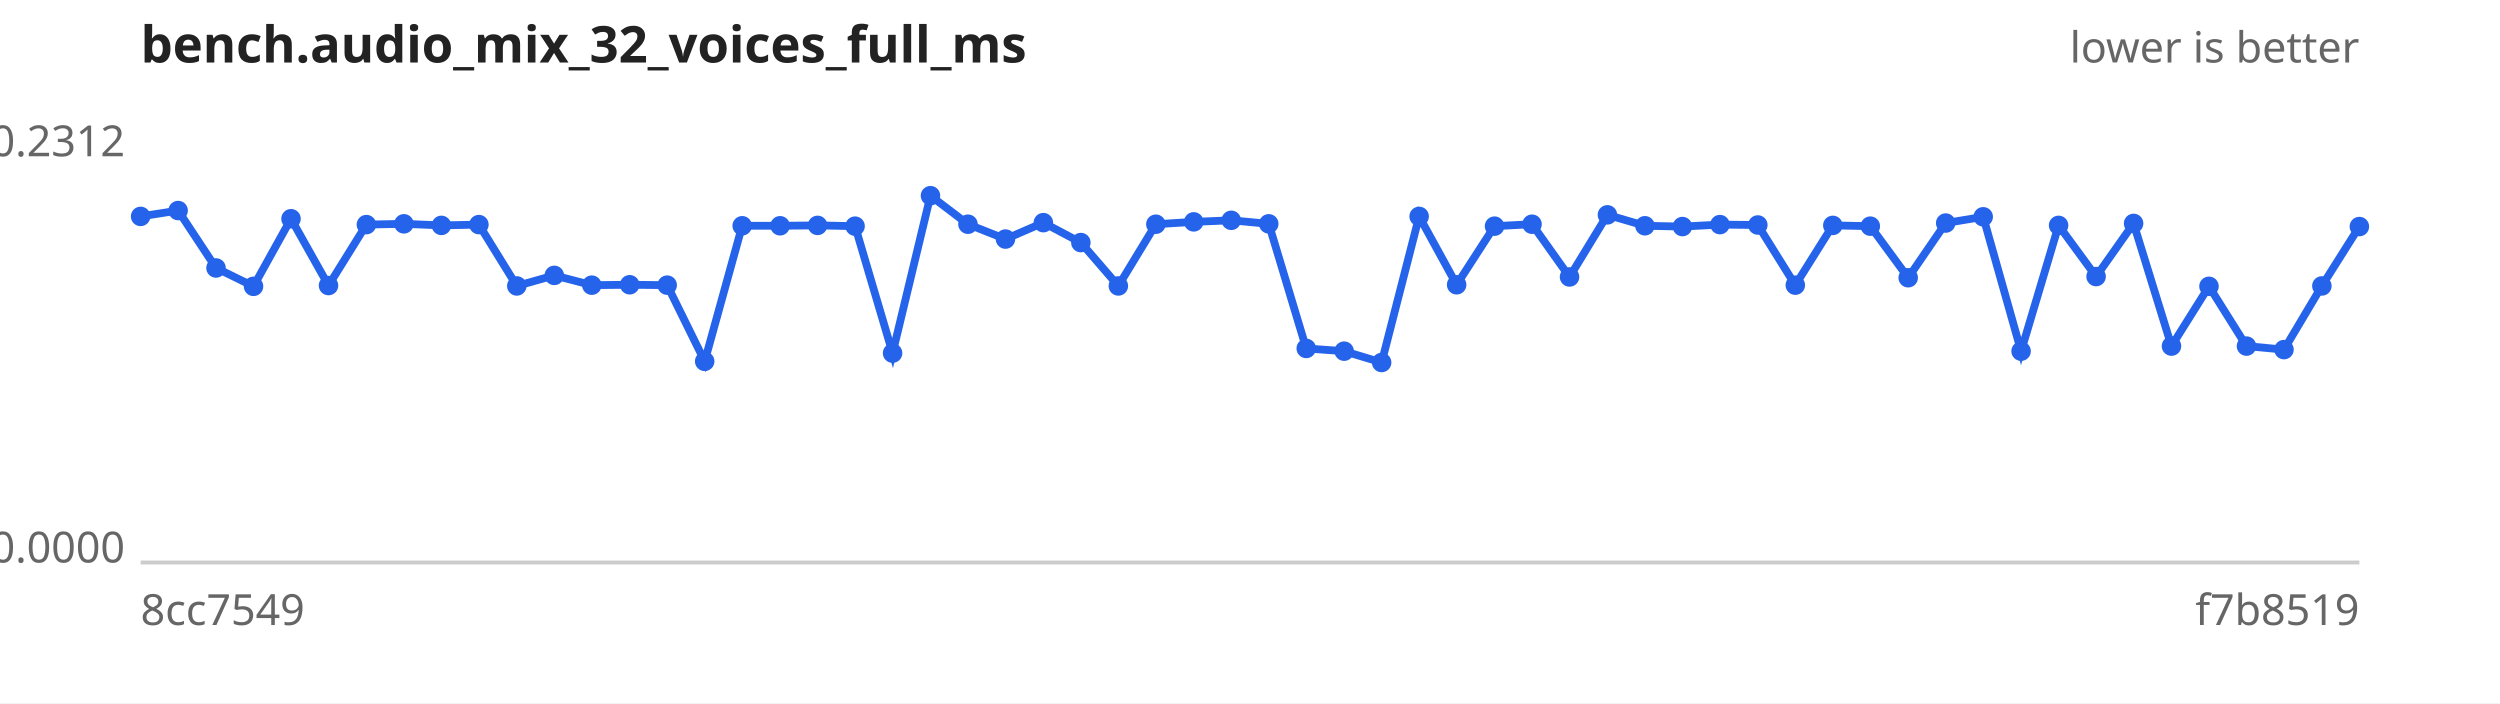
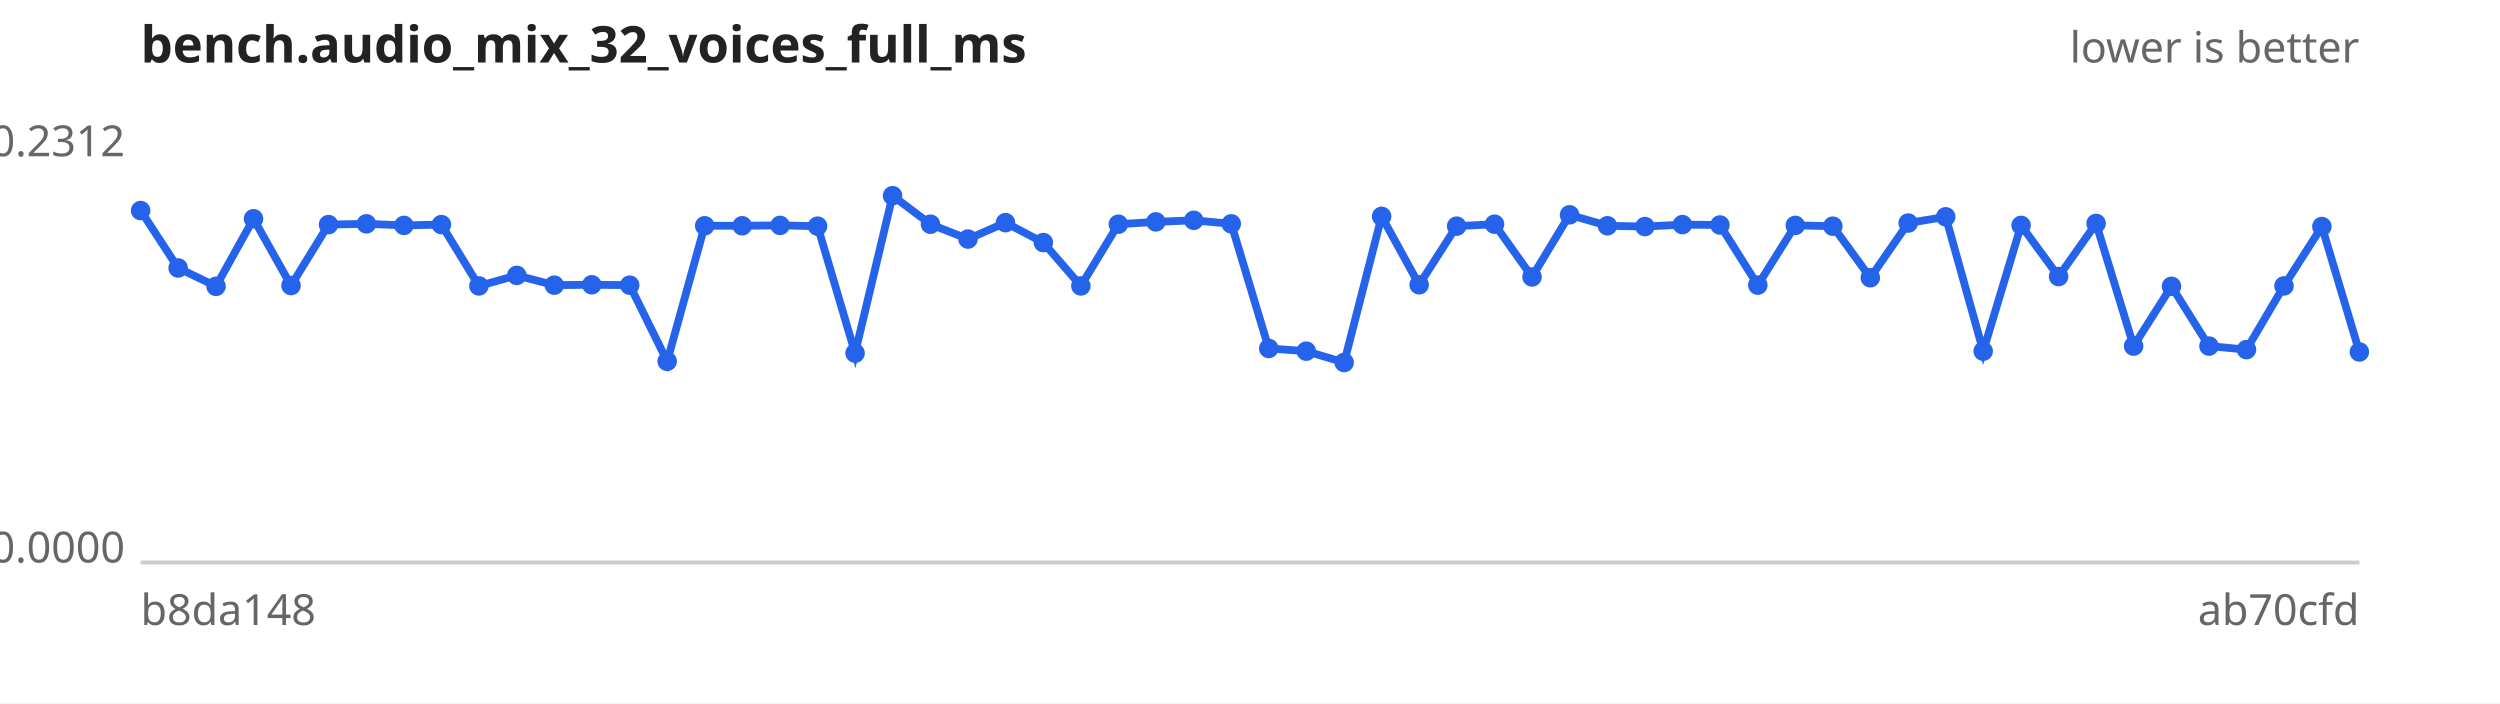
<svg xmlns="http://www.w3.org/2000/svg" width="640" height="180" viewBox="0 0 640 180" font-family="sans-serif" font-size="11">
  <rect width="640" height="180" fill="#ffffff" />
  <text x="36" y="16" font-size="13" font-weight="bold" fill="#222">bench.audio_mix_32_voices_full_ms</text>
  <text x="604" y="16" text-anchor="end" fill="#666">lower is better</text>
  <line x1="36" y1="144" x2="604" y2="144" stroke="#ccc" />
  <text x="32" y="40.0" text-anchor="end" fill="#666">0.2312</text>
  <text x="32" y="144.0" text-anchor="end" fill="#666">0.0000</text>
-   <text x="36" y="160" fill="#666">8cc7549</text>
-   <text x="604" y="160" text-anchor="end" fill="#666">f7b8519</text>
-   <path d="M36.0,55.4 L45.6,53.9 L55.3,68.6 L64.9,73.3 L74.5,56.0 L84.1,73.1 L93.8,57.5 L103.4,57.3 L113.0,57.7 L122.6,57.5 L132.3,73.2 L141.9,70.5 L151.5,73.0 L161.2,72.9 L170.8,73.0 L180.4,92.5 L190.0,57.8 L199.7,57.8 L209.3,57.7 L218.9,57.9 L228.5,90.4 L238.2,50.1 L247.8,57.4 L257.4,61.2 L267.1,57.0 L276.7,62.1 L286.3,73.2 L295.9,57.4 L305.6,56.8 L315.2,56.4 L324.8,57.3 L334.4,89.2 L344.1,89.9 L353.7,92.8 L363.3,55.4 L372.9,72.9 L382.6,57.9 L392.2,57.4 L401.8,70.9 L411.5,55.0 L421.1,57.8 L430.7,58.0 L440.3,57.5 L450.0,57.6 L459.6,73.0 L469.2,57.7 L478.8,57.9 L488.5,71.1 L498.1,57.1 L507.7,55.5 L517.4,89.9 L527.0,57.7 L536.6,70.8 L546.2,57.2 L555.9,88.6 L565.5,73.3 L575.1,88.6 L584.7,89.5 L594.4,73.2 L604.0,58.0" fill="none" stroke="#2563eb" stroke-width="2" />
+   <text x="36" y="160" fill="#666">b8da148</text>
+   <text x="604" y="160" text-anchor="end" fill="#666">ab70cfd</text>
+   <path d="M36.0,53.9 L45.6,68.6 L55.3,73.3 L64.9,56.0 L74.5,73.1 L84.1,57.5 L93.8,57.3 L103.4,57.7 L113.0,57.5 L122.6,73.2 L132.3,70.5 L141.9,73.0 L151.5,72.9 L161.2,73.0 L170.8,92.5 L180.4,57.8 L190.0,57.8 L199.7,57.7 L209.3,57.9 L218.9,90.4 L228.5,50.1 L238.2,57.4 L247.8,61.2 L257.4,57.0 L267.1,62.1 L276.7,73.2 L286.3,57.4 L295.9,56.8 L305.6,56.4 L315.2,57.3 L324.8,89.2 L334.4,89.9 L344.1,92.8 L353.7,55.4 L363.3,72.9 L372.9,57.9 L382.6,57.4 L392.2,70.9 L401.8,55.0 L411.5,57.8 L421.1,58.0 L430.7,57.5 L440.3,57.6 L450.0,73.0 L459.6,57.7 L469.2,57.9 L478.8,71.1 L488.5,57.1 L498.1,55.5 L507.7,89.9 L517.4,57.7 L527.0,70.8 L536.6,57.2 L546.2,88.6 L555.9,73.3 L565.5,88.6 L575.1,89.5 L584.7,73.2 L594.4,58.0 L604.0,90.1" fill="none" stroke="#2563eb" stroke-width="2" />
  <g fill="#2563eb">
-     <circle cx="36.0" cy="55.4" r="2.5" />
-     <circle cx="45.6" cy="53.9" r="2.5" />
-     <circle cx="55.3" cy="68.6" r="2.5" />
-     <circle cx="64.9" cy="73.3" r="2.5" />
-     <circle cx="74.5" cy="56.0" r="2.5" />
-     <circle cx="84.1" cy="73.1" r="2.5" />
-     <circle cx="93.8" cy="57.5" r="2.5" />
-     <circle cx="103.4" cy="57.3" r="2.5" />
-     <circle cx="113.0" cy="57.7" r="2.5" />
-     <circle cx="122.6" cy="57.5" r="2.5" />
-     <circle cx="132.3" cy="73.2" r="2.5" />
-     <circle cx="141.9" cy="70.5" r="2.5" />
-     <circle cx="151.5" cy="73.0" r="2.5" />
-     <circle cx="161.2" cy="72.9" r="2.5" />
-     <circle cx="170.8" cy="73.0" r="2.5" />
-     <circle cx="180.4" cy="92.5" r="2.5" />
+     <circle cx="36.0" cy="53.9" r="2.5" />
+     <circle cx="45.6" cy="68.6" r="2.5" />
+     <circle cx="55.3" cy="73.3" r="2.5" />
+     <circle cx="64.9" cy="56.0" r="2.5" />
+     <circle cx="74.5" cy="73.1" r="2.5" />
+     <circle cx="84.1" cy="57.5" r="2.5" />
+     <circle cx="93.8" cy="57.3" r="2.5" />
+     <circle cx="103.4" cy="57.7" r="2.5" />
+     <circle cx="113.0" cy="57.5" r="2.5" />
+     <circle cx="122.6" cy="73.2" r="2.5" />
+     <circle cx="132.3" cy="70.5" r="2.5" />
+     <circle cx="141.9" cy="73.0" r="2.5" />
+     <circle cx="151.5" cy="72.9" r="2.5" />
+     <circle cx="161.2" cy="73.0" r="2.5" />
+     <circle cx="170.8" cy="92.5" r="2.5" />
+     <circle cx="180.4" cy="57.8" r="2.5" />
    <circle cx="190.0" cy="57.8" r="2.5" />
-     <circle cx="199.7" cy="57.8" r="2.5" />
-     <circle cx="209.3" cy="57.7" r="2.5" />
-     <circle cx="218.9" cy="57.9" r="2.5" />
-     <circle cx="228.5" cy="90.4" r="2.5" />
-     <circle cx="238.2" cy="50.1" r="2.5" />
-     <circle cx="247.8" cy="57.4" r="2.5" />
-     <circle cx="257.4" cy="61.2" r="2.5" />
-     <circle cx="267.1" cy="57.0" r="2.5" />
-     <circle cx="276.7" cy="62.1" r="2.5" />
-     <circle cx="286.3" cy="73.2" r="2.5" />
-     <circle cx="295.9" cy="57.4" r="2.5" />
-     <circle cx="305.6" cy="56.8" r="2.5" />
-     <circle cx="315.2" cy="56.4" r="2.5" />
-     <circle cx="324.8" cy="57.3" r="2.5" />
-     <circle cx="334.4" cy="89.2" r="2.5" />
-     <circle cx="344.1" cy="89.9" r="2.5" />
-     <circle cx="353.7" cy="92.8" r="2.5" />
-     <circle cx="363.3" cy="55.4" r="2.5" />
-     <circle cx="372.9" cy="72.9" r="2.5" />
-     <circle cx="382.6" cy="57.9" r="2.5" />
-     <circle cx="392.2" cy="57.4" r="2.5" />
-     <circle cx="401.8" cy="70.9" r="2.5" />
-     <circle cx="411.5" cy="55.0" r="2.5" />
-     <circle cx="421.1" cy="57.8" r="2.5" />
-     <circle cx="430.7" cy="58.0" r="2.5" />
-     <circle cx="440.3" cy="57.5" r="2.5" />
-     <circle cx="450.0" cy="57.6" r="2.5" />
-     <circle cx="459.6" cy="73.0" r="2.5" />
-     <circle cx="469.2" cy="57.7" r="2.5" />
-     <circle cx="478.8" cy="57.9" r="2.5" />
-     <circle cx="488.5" cy="71.1" r="2.5" />
-     <circle cx="498.1" cy="57.1" r="2.5" />
-     <circle cx="507.7" cy="55.5" r="2.5" />
-     <circle cx="517.4" cy="89.9" r="2.5" />
-     <circle cx="527.0" cy="57.7" r="2.5" />
-     <circle cx="536.6" cy="70.8" r="2.5" />
-     <circle cx="546.2" cy="57.2" r="2.5" />
-     <circle cx="555.9" cy="88.6" r="2.5" />
-     <circle cx="565.5" cy="73.3" r="2.5" />
-     <circle cx="575.1" cy="88.6" r="2.5" />
-     <circle cx="584.7" cy="89.5" r="2.5" />
-     <circle cx="594.4" cy="73.2" r="2.5" />
-     <circle cx="604.0" cy="58.0" r="2.5" />
+     <circle cx="199.7" cy="57.7" r="2.5" />
+     <circle cx="209.3" cy="57.9" r="2.5" />
+     <circle cx="218.9" cy="90.4" r="2.5" />
+     <circle cx="228.5" cy="50.1" r="2.5" />
+     <circle cx="238.2" cy="57.4" r="2.5" />
+     <circle cx="247.8" cy="61.2" r="2.5" />
+     <circle cx="257.4" cy="57.0" r="2.5" />
+     <circle cx="267.1" cy="62.1" r="2.5" />
+     <circle cx="276.7" cy="73.2" r="2.5" />
+     <circle cx="286.3" cy="57.4" r="2.5" />
+     <circle cx="295.9" cy="56.8" r="2.5" />
+     <circle cx="305.6" cy="56.4" r="2.5" />
+     <circle cx="315.2" cy="57.3" r="2.5" />
+     <circle cx="324.8" cy="89.2" r="2.5" />
+     <circle cx="334.4" cy="89.9" r="2.5" />
+     <circle cx="344.1" cy="92.8" r="2.5" />
+     <circle cx="353.7" cy="55.4" r="2.5" />
+     <circle cx="363.3" cy="72.9" r="2.5" />
+     <circle cx="372.9" cy="57.9" r="2.5" />
+     <circle cx="382.6" cy="57.4" r="2.5" />
+     <circle cx="392.2" cy="70.9" r="2.5" />
+     <circle cx="401.8" cy="55.0" r="2.5" />
+     <circle cx="411.5" cy="57.8" r="2.5" />
+     <circle cx="421.1" cy="58.0" r="2.5" />
+     <circle cx="430.7" cy="57.5" r="2.5" />
+     <circle cx="440.3" cy="57.6" r="2.5" />
+     <circle cx="450.0" cy="73.0" r="2.5" />
+     <circle cx="459.6" cy="57.7" r="2.5" />
+     <circle cx="469.2" cy="57.9" r="2.5" />
+     <circle cx="478.8" cy="71.1" r="2.5" />
+     <circle cx="488.5" cy="57.1" r="2.5" />
+     <circle cx="498.1" cy="55.5" r="2.5" />
+     <circle cx="507.7" cy="89.9" r="2.5" />
+     <circle cx="517.4" cy="57.7" r="2.5" />
+     <circle cx="527.0" cy="70.8" r="2.5" />
+     <circle cx="536.6" cy="57.2" r="2.5" />
+     <circle cx="546.2" cy="88.6" r="2.5" />
+     <circle cx="555.9" cy="73.3" r="2.5" />
+     <circle cx="565.5" cy="88.6" r="2.5" />
+     <circle cx="575.1" cy="89.5" r="2.5" />
+     <circle cx="584.7" cy="73.2" r="2.5" />
+     <circle cx="594.4" cy="58.0" r="2.5" />
+     <circle cx="604.0" cy="90.1" r="2.5" />
  </g>
</svg>
